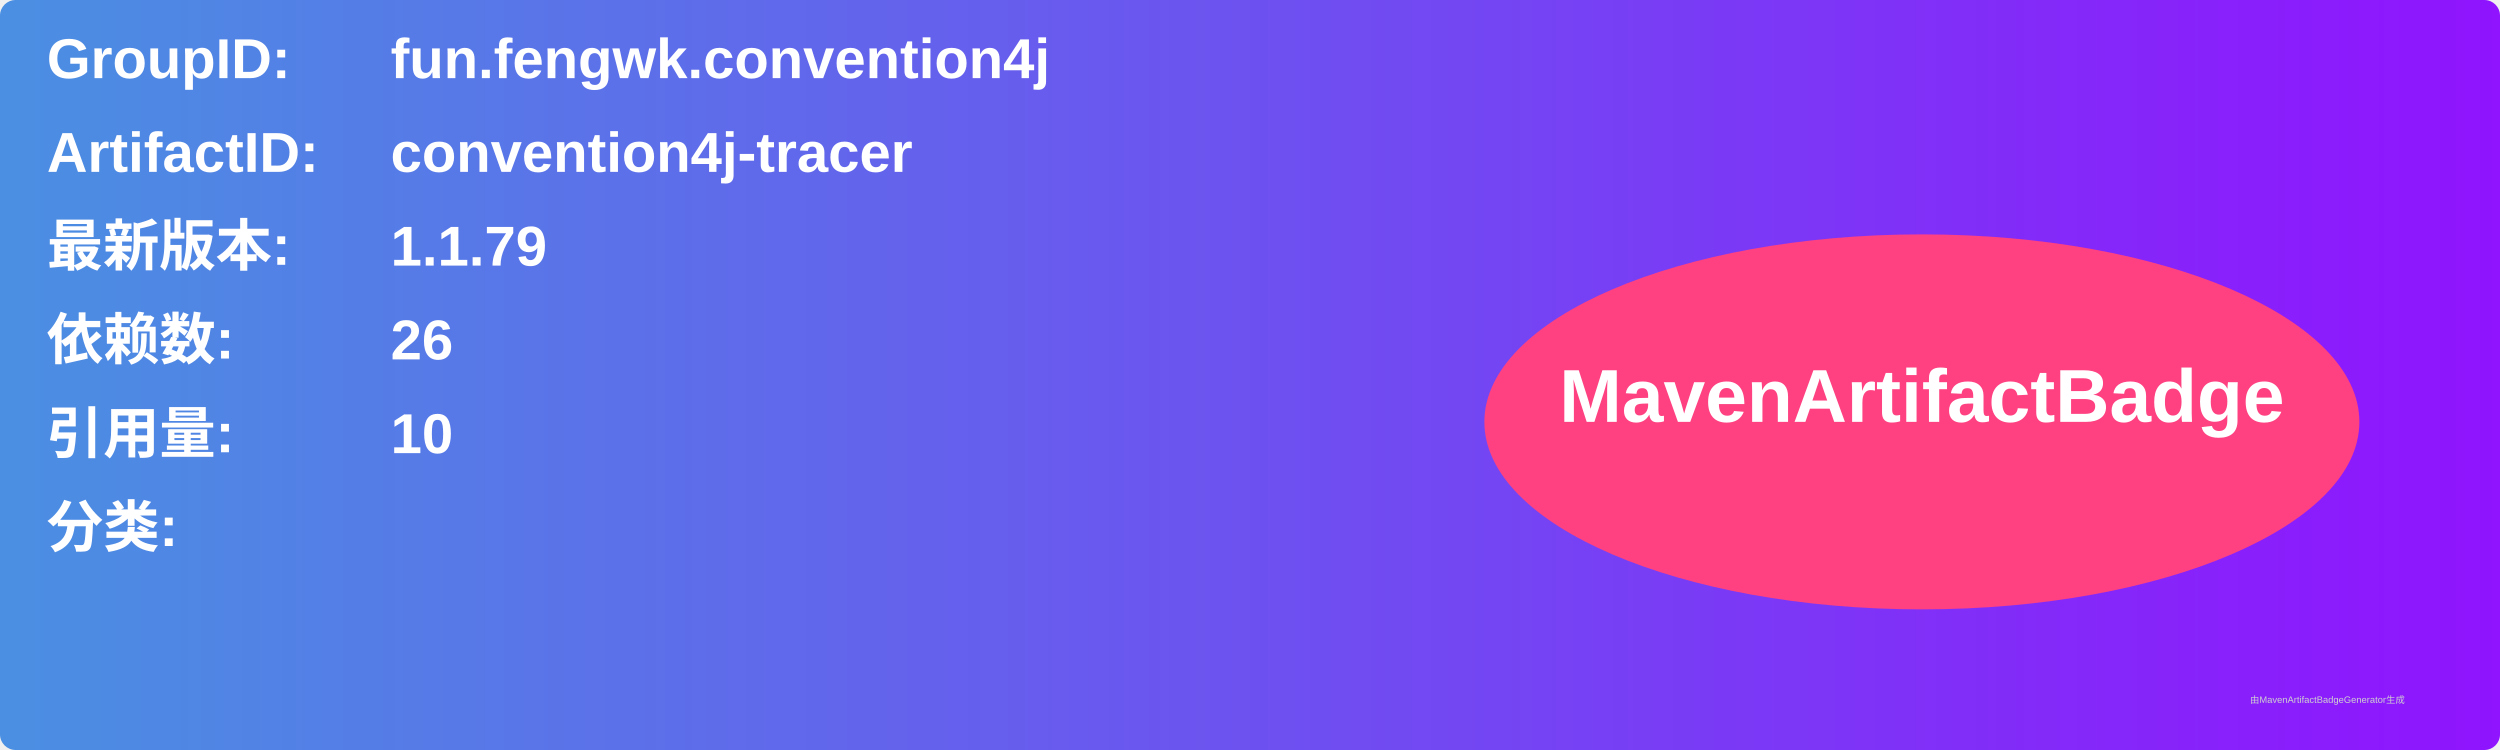
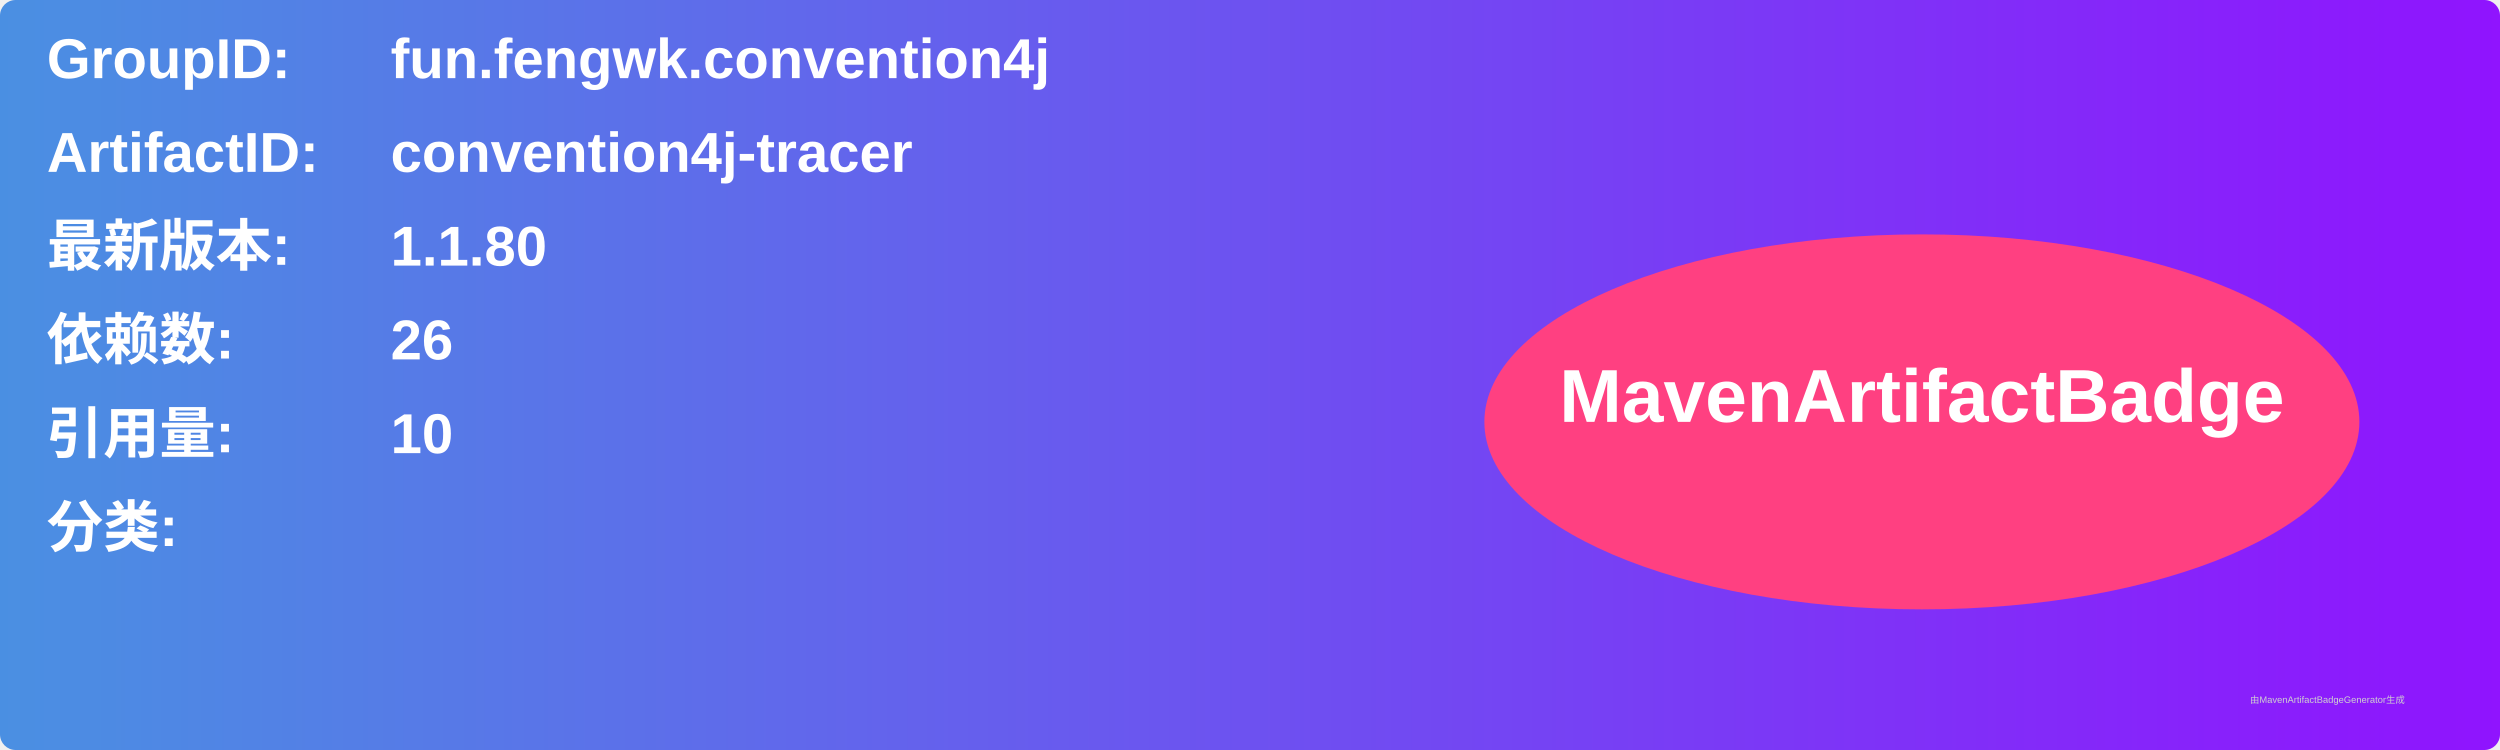
<svg xmlns="http://www.w3.org/2000/svg" width="800" height="240" viewBox="0 0 800 240">
  <linearGradient id="grad" x1="0%" y1="0%" x2="100%" y2="0%">
    <stop offset="0%" stop-color="#4a90e2" />
    <stop offset="100%" stop-color="#9013fe" />
  </linearGradient>
  <rect width="100%" height="100%" rx="5" ry="5" fill="url(#grad)" />
  <g transform="translate(15, 15)">
    <text x="0" y="10" font-family="Arial" font-size="18" fill="white" font-weight="bold" width="260">GroupID:</text>
    <text x="110" y="10" font-family="Arial" font-size="18" fill="white" font-weight="bold" width="460">fun.fengwk.convention4j</text>
    <text x="0" y="40" font-family="Arial" font-size="18" fill="white" font-weight="bold" width="260">ArtifactID:</text>
    <text x="110" y="40" font-family="Arial" font-size="18" fill="white" font-weight="bold" width="460">convention4j-tracer</text>
    <text x="0" y="70" font-family="Arial" font-size="18" fill="white" font-weight="bold">最新版本:</text>
    <text x="110" y="70" font-family="Arial" font-size="18" fill="white" font-weight="bold">
-       <tspan font-weight="bold">1.1.79</tspan>
+       <tspan font-weight="bold">1.1.80</tspan>
    </text>
    <text x="0" y="100" font-family="Arial" font-size="18" fill="white" font-weight="bold">依赖数: </text>
    <text x="110" y="100" font-family="Arial" font-size="18" fill="white">
      <tspan font-weight="bold">26</tspan>
    </text>
    <text x="0" y="130" font-family="Arial" font-size="18" fill="white" font-weight="bold">引用量: </text>
    <text x="110" y="130" font-family="Arial" font-size="18" fill="white">
      <tspan font-weight="bold">10</tspan>
    </text>
    <text x="0" y="160" font-family="Arial" font-size="18" fill="white" font-weight="bold">分类:</text>
    <text x="10" y="190" font-family="Arial" font-size="10" fill="white">
      <tspan font-weight="bold" />
    </text>
    <ellipse cx="600" cy="120" rx="140" ry="60" fill="#ff4081" />
    <text x="600" y="120" text-anchor="middle" font-family="Arial" font-size="24" fill="white" font-weight="bold">MavenArtifactBadge</text>
  </g>
  <text x="720" y="225" font-family="Arial" font-size="3" fill="#d0d0d0">由MavenArtifactBadgeGenerator生成</text>
</svg>
